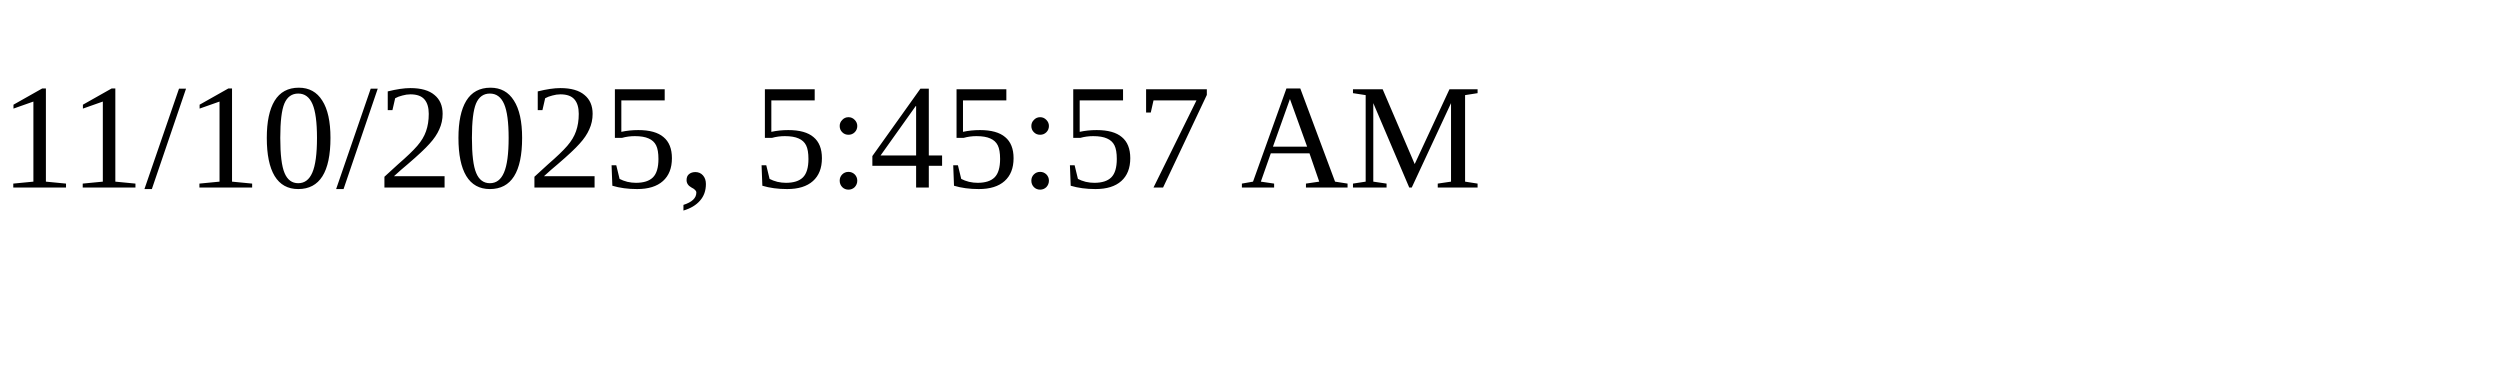
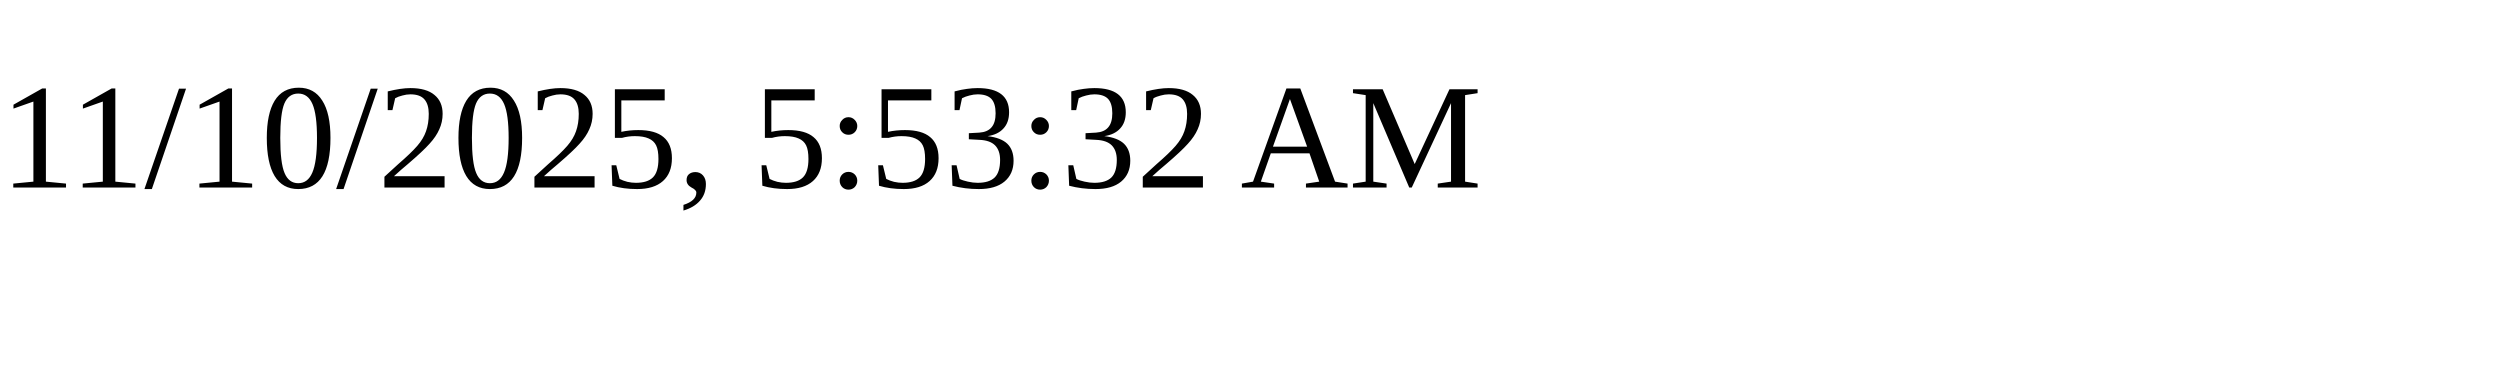
<svg xmlns="http://www.w3.org/2000/svg" height="30" width="200">
-   <text x="0" y="15">11/10/2025, 5:45:57 AM</text>
+   <text x="0" y="15">11/10/2025, 5:53:32 AM</text>
</svg>
